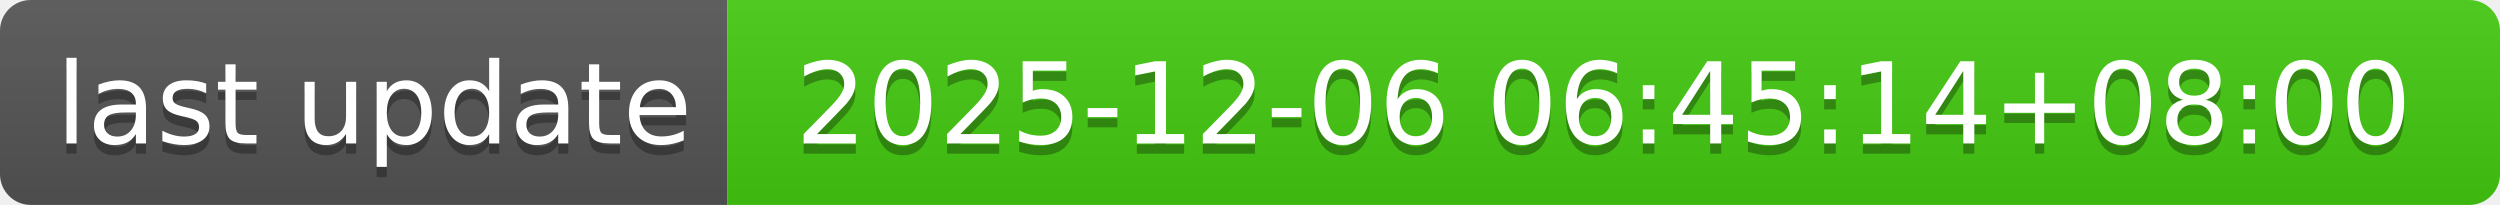
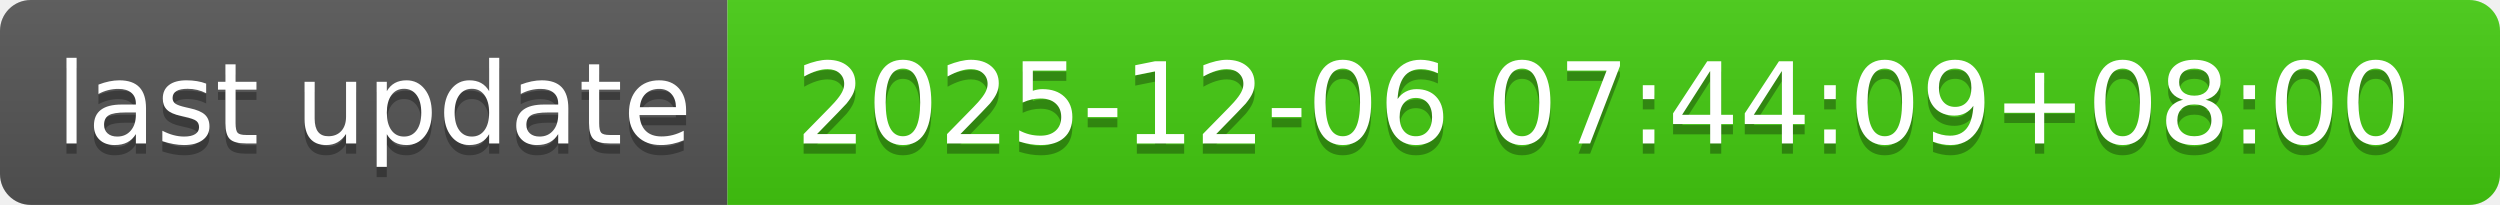
- <svg xmlns="http://www.w3.org/2000/svg" width="244" height="20" role="img" aria-label="last update: 2025-12-06 06:45:14+08:00">
+ <svg xmlns="http://www.w3.org/2000/svg" width="244" height="20" role="img" aria-label="last update: 2025-12-06 07:44:09+08:00">
  <linearGradient id="s" x2="0" y2="100%">
    <stop offset="0" stop-color="#bbb" stop-opacity=".1" />
    <stop offset="1" stop-opacity=".1" />
  </linearGradient>
  <clipPath id="r">
    <rect width="244" height="20" rx="3" fill="#fff" />
  </clipPath>
  <g clip-path="url(#r)">
    <rect width="71" height="20" fill="#555" />
    <rect x="71" width="173" height="20" fill="#4c1" />
    <rect width="244" height="20" fill="url(#s)" />
  </g>
  <g fill="#fff" text-anchor="middle" font-family="Verdana,Geneva,DejaVu Sans,sans-serif" text-rendering="geometricPrecision" font-size="110">
    <text aria-hidden="true" x="365" y="150" fill="#010101" fill-opacity=".3" transform="scale(.1)" textLength="610">last update</text>
    <text x="365" y="140" transform="scale(.1)" fill="#fff" textLength="610">last update</text>
-     <text aria-hidden="true" x="1565" y="150" fill="#010101" fill-opacity=".3" transform="scale(.1)" textLength="1630">2025-12-06 06:45:14+08:00</text>
-     <text x="1565" y="140" transform="scale(.1)" fill="#fff" textLength="1630">2025-12-06 06:45:14+08:00</text>
+     <text aria-hidden="true" x="1565" y="150" fill="#010101" fill-opacity=".3" transform="scale(.1)" textLength="1630">2025-12-06 07:44:09+08:00</text>
+     <text x="1565" y="140" transform="scale(.1)" fill="#fff" textLength="1630">2025-12-06 07:44:09+08:00</text>
  </g>
</svg>
